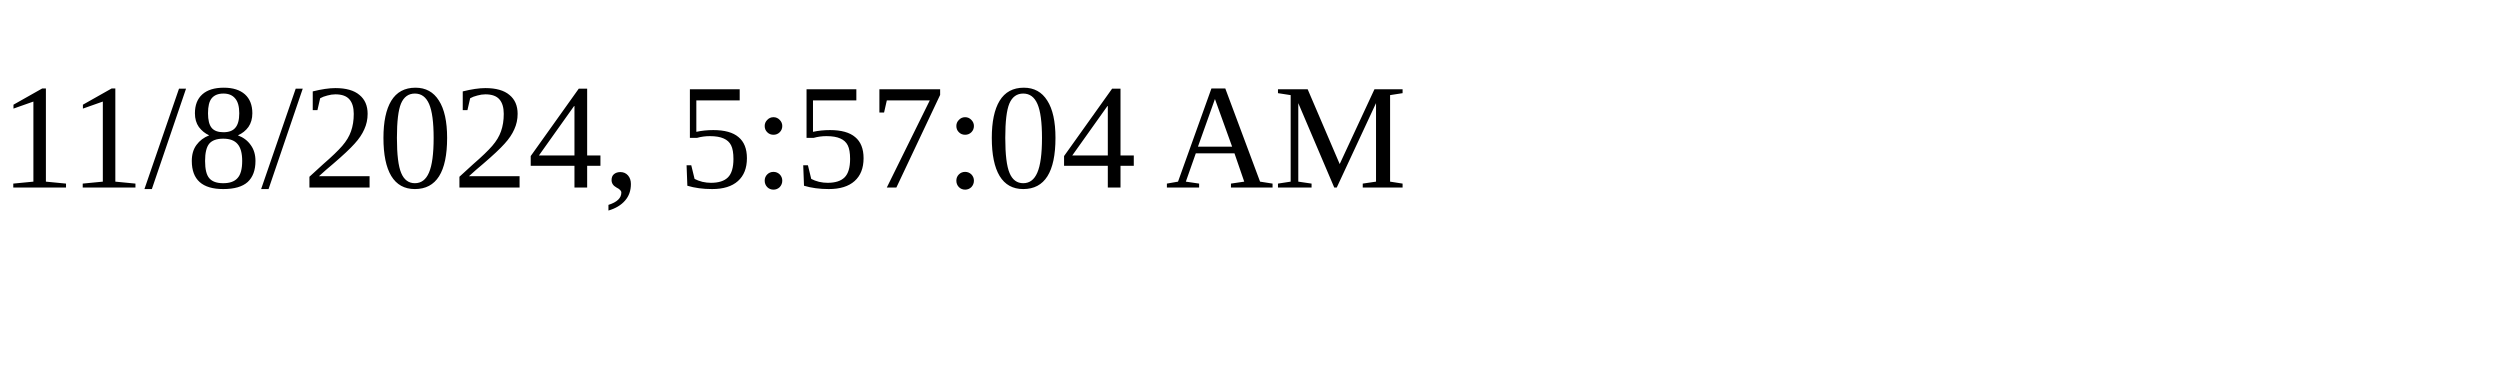
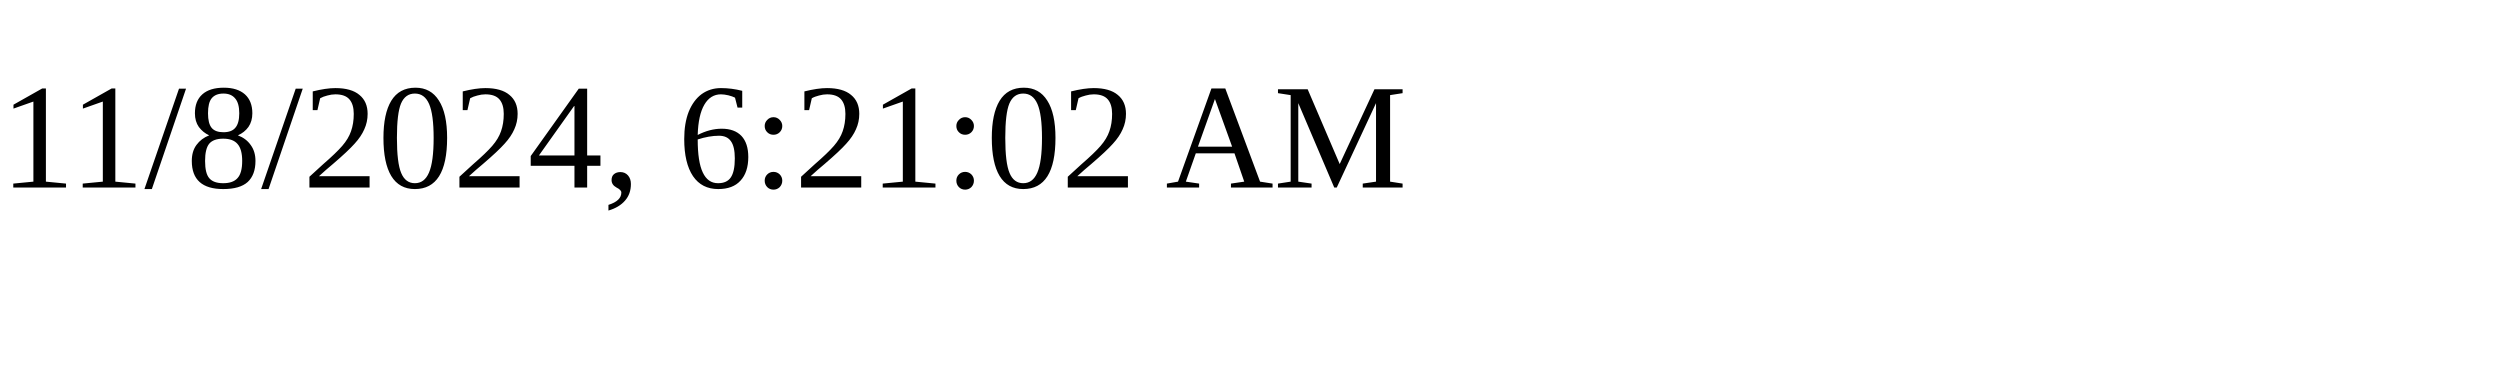
<svg xmlns="http://www.w3.org/2000/svg" height="30" width="200">
-   <text x="0" y="15">11/8/2024, 5:57:04 AM</text>
+   <text x="0" y="15">11/8/2024, 6:21:02 AM</text>
</svg>
